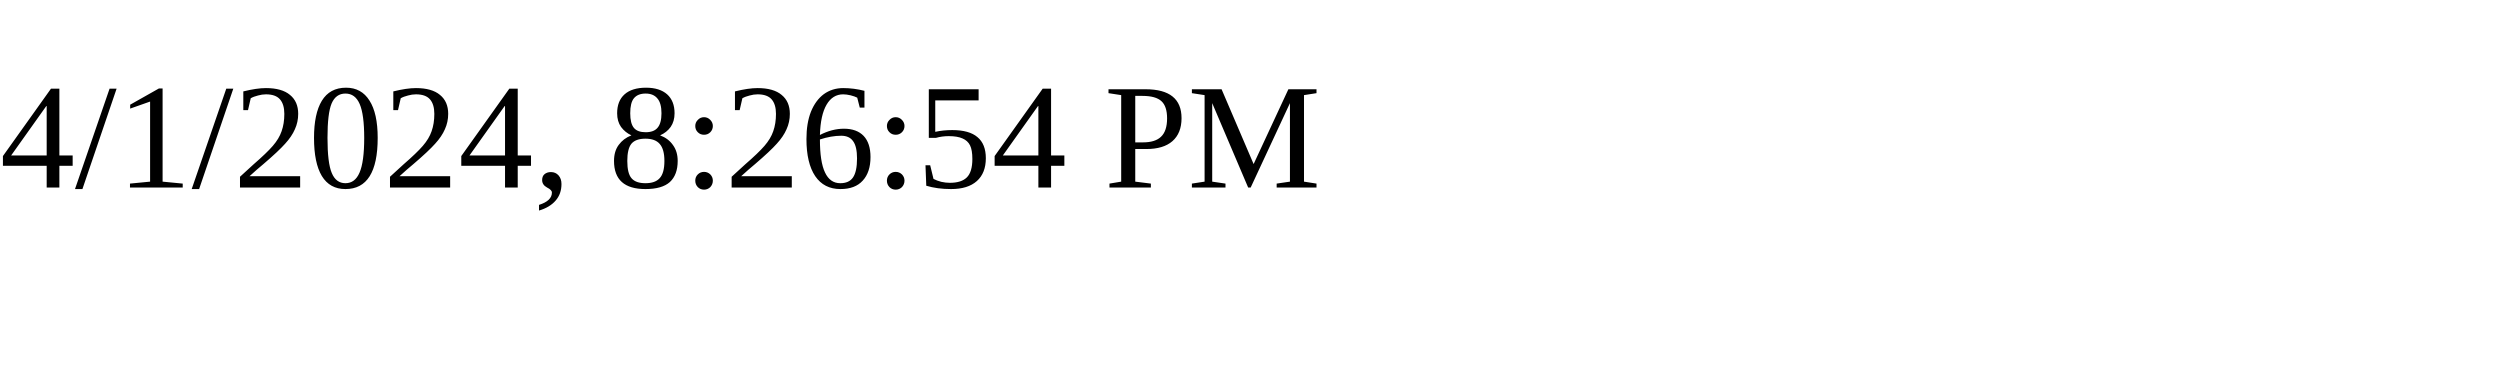
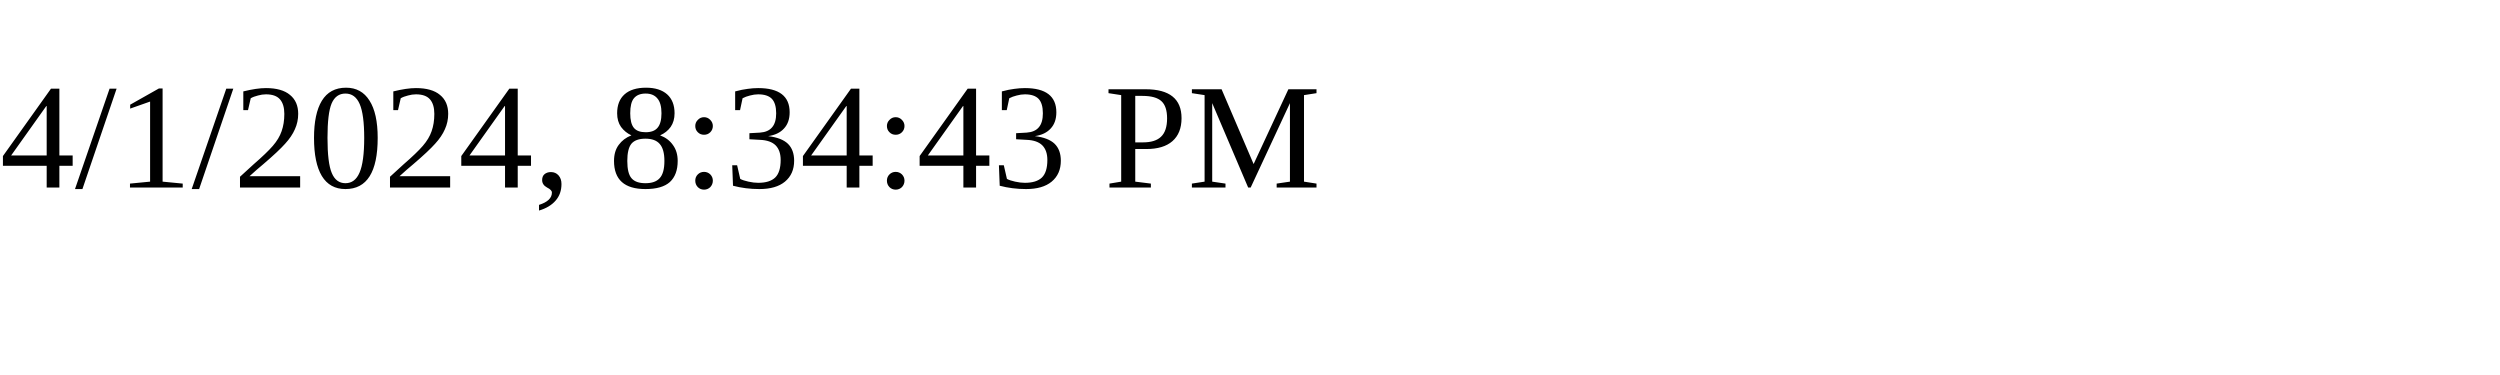
<svg xmlns="http://www.w3.org/2000/svg" height="30" width="200">
-   <text x="0" y="15">4/1/2024, 8:26:54 PM</text>
+   <text x="0" y="15">4/1/2024, 8:34:43 PM</text>
</svg>
